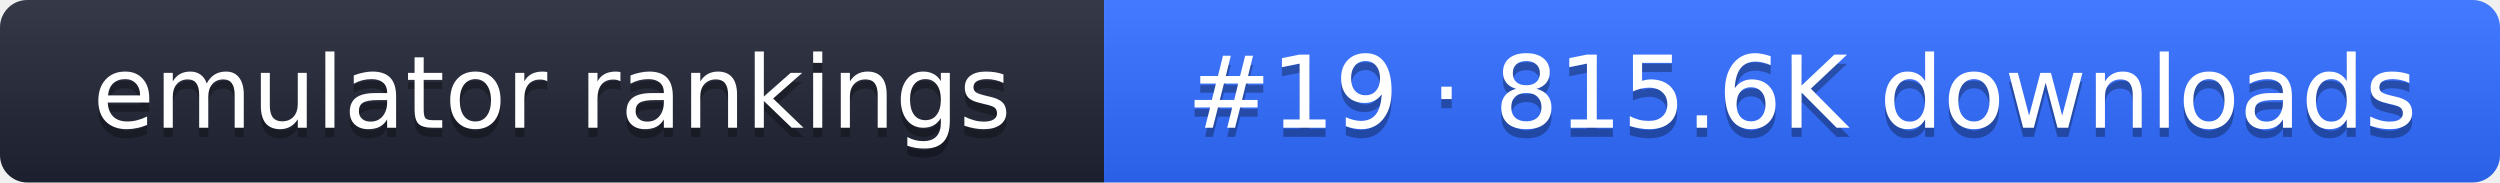
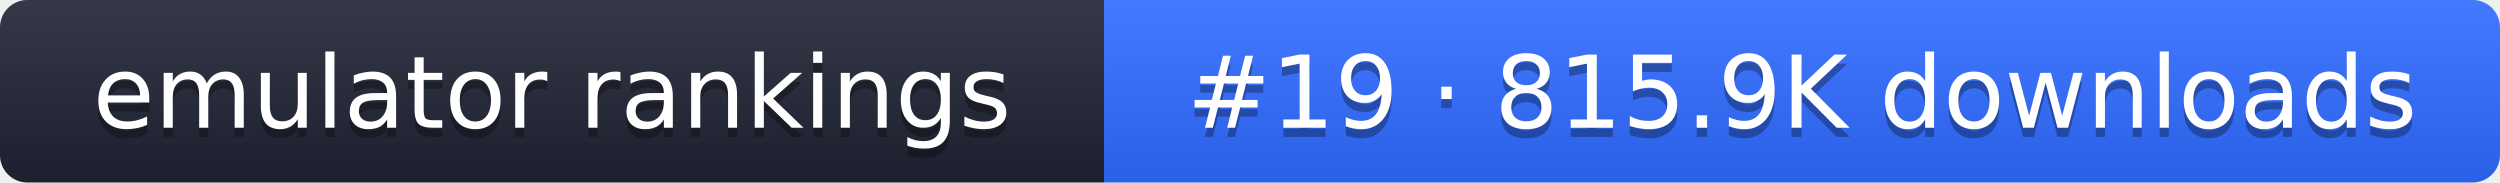
- <svg xmlns="http://www.w3.org/2000/svg" width="274" height="20" role="img" aria-label="emulator rankings: #19 · 815.6K downloads">
+ <svg xmlns="http://www.w3.org/2000/svg" width="274" height="20" role="img" aria-label="emulator rankings: #19 · 815.9K downloads">
  <linearGradient id="g" x2="0" y2="100%">
    <stop offset="0" stop-color="#fff" stop-opacity=".1" />
    <stop offset="1" stop-opacity=".1" />
  </linearGradient>
  <clipPath id="r">
    <rect width="274" height="20" rx="3" fill="#fff" />
  </clipPath>
  <g clip-path="url(#r)">
    <rect width="121" height="20" fill="#1f2433" />
    <rect x="121" width="153" height="20" fill="#2f6bff" />
    <rect width="274" height="20" fill="url(#g)" />
  </g>
  <g fill="#fff" text-anchor="middle" font-family="Verdana,DejaVu Sans,sans-serif" font-size="11">
    <text x="60.5" y="15" fill="#010101" fill-opacity=".3">emulator rankings</text>
    <text x="60.5" y="14">emulator rankings</text>
-     <text x="197.5" y="15" fill="#010101" fill-opacity=".3">#19 · 815.6K downloads</text>
-     <text x="197.5" y="14">#19 · 815.6K downloads</text>
+     <text x="197.5" y="15" fill="#010101" fill-opacity=".3">#19 · 815.9K downloads</text>
+     <text x="197.5" y="14">#19 · 815.9K downloads</text>
  </g>
</svg>
